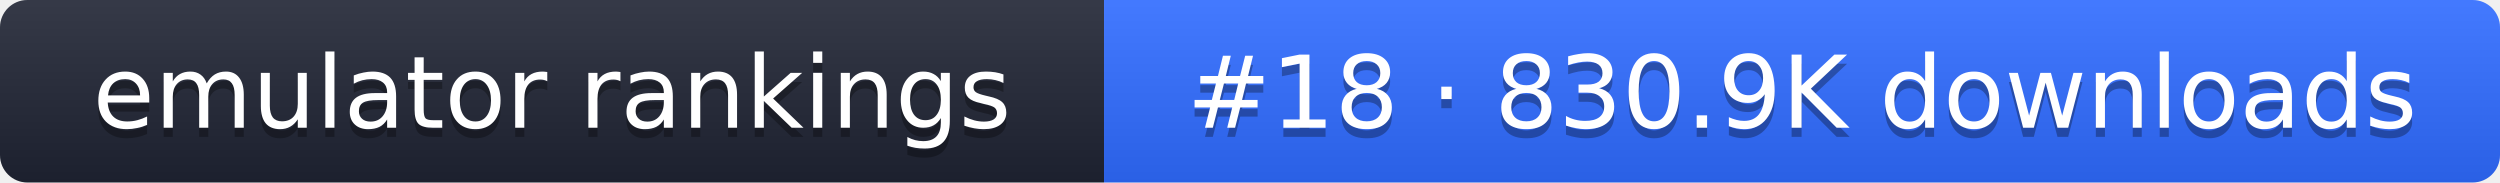
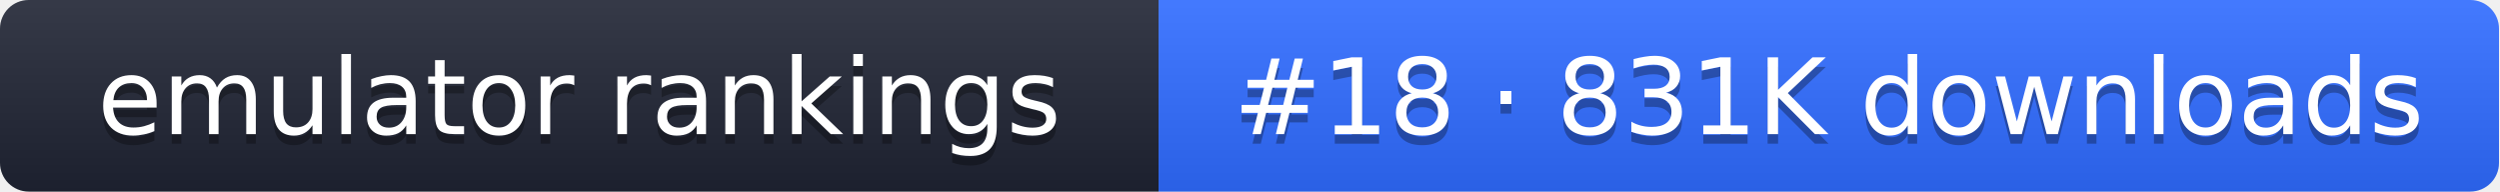
- <svg xmlns="http://www.w3.org/2000/svg" width="274" height="20" role="img" aria-label="emulator rankings: #18 · 830.9K downloads">
+ <svg xmlns="http://www.w3.org/2000/svg" width="261" height="20" role="img" aria-label="emulator rankings: #18 · 831K downloads">
  <linearGradient id="g" x2="0" y2="100%">
    <stop offset="0" stop-color="#fff" stop-opacity=".1" />
    <stop offset="1" stop-opacity=".1" />
  </linearGradient>
  <clipPath id="r">
-     <rect width="274" height="20" rx="3" fill="#fff" />
+     <rect width="261" height="20" rx="3" fill="#fff" />
  </clipPath>
  <g clip-path="url(#r)">
    <rect width="121" height="20" fill="#1f2433" />
-     <rect x="121" width="153" height="20" fill="#2f6bff" />
-     <rect width="274" height="20" fill="url(#g)" />
+     <rect x="121" width="140" height="20" fill="#2f6bff" />
+     <rect width="261" height="20" fill="url(#g)" />
  </g>
  <g fill="#fff" text-anchor="middle" font-family="Verdana,DejaVu Sans,sans-serif" font-size="11">
    <text x="60.5" y="15" fill="#010101" fill-opacity=".3">emulator rankings</text>
    <text x="60.5" y="14">emulator rankings</text>
-     <text x="197.5" y="15" fill="#010101" fill-opacity=".3">#18 · 830.9K downloads</text>
-     <text x="197.5" y="14">#18 · 830.9K downloads</text>
+     <text x="191" y="15" fill="#010101" fill-opacity=".3">#18 · 831K downloads</text>
+     <text x="191" y="14">#18 · 831K downloads</text>
  </g>
</svg>
